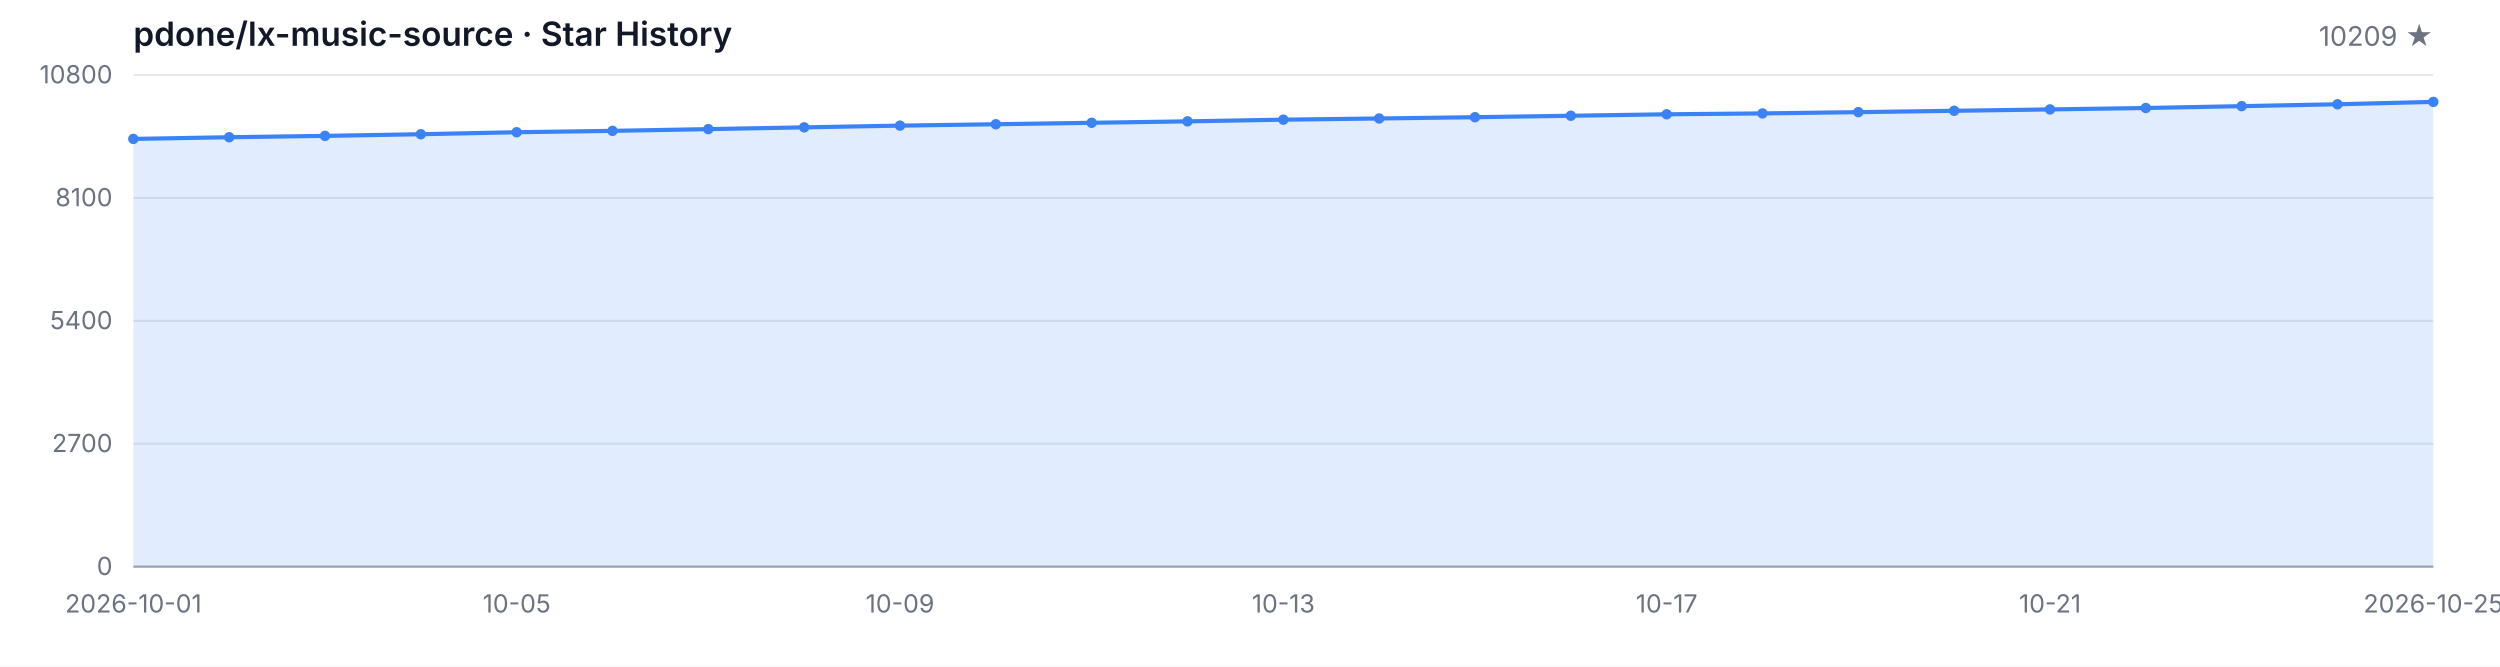
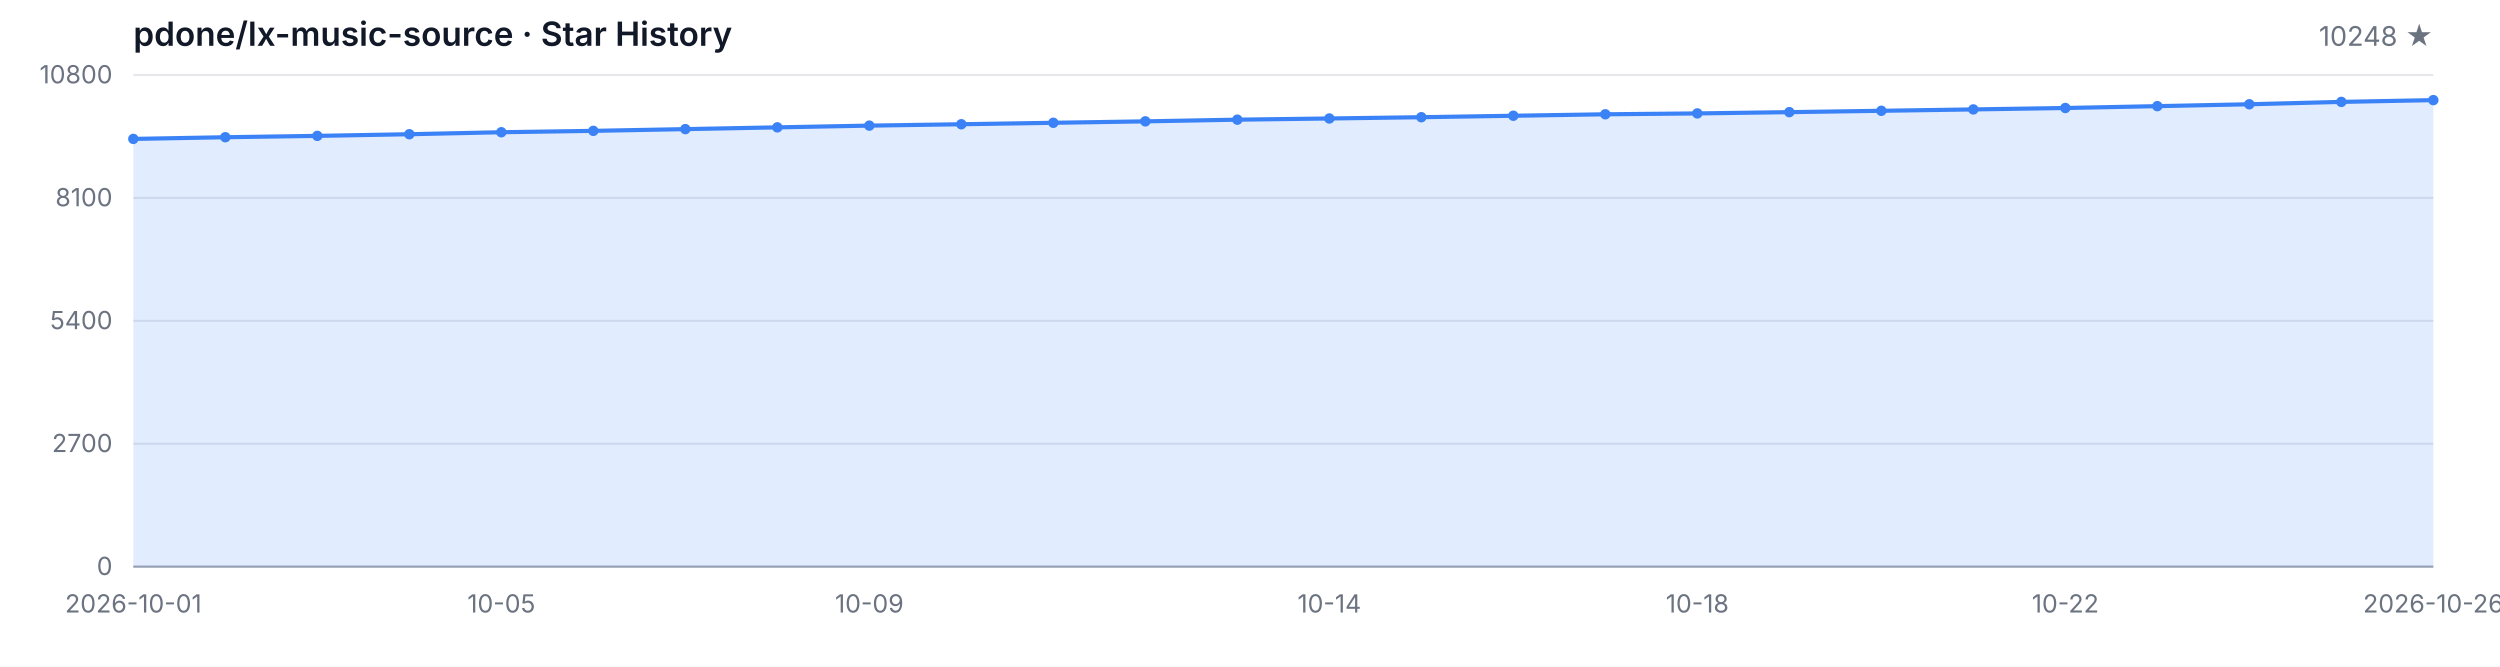
<svg xmlns="http://www.w3.org/2000/svg" width="1200" height="320" viewBox="0 0 1200 320" role="img" aria-label="Star History">
  <style>
  .bg { fill: #ffffff; }
  .grid { stroke: #e5e7eb; stroke-width: 1; }
  .axis { stroke: #9ca3af; stroke-width: 1; }
  .area { fill: rgba(59, 130, 246, 0.15); }
  .line { fill: none; stroke: #3b82f6; stroke-width: 2; stroke-linejoin: round; stroke-linecap: round; }
  .dot { fill: #3b82f6; }
  .tlabel { fill: #6b7280; font-family: -apple-system, BlinkMacSystemFont, 'Segoe UI', sans-serif; font-size: 12px; }
  .title { fill: #111827; font-family: -apple-system, BlinkMacSystemFont, 'Segoe UI', sans-serif; font-size: 16px; font-weight: 600; }
  .subtitle { fill: #6b7280; font-family: -apple-system, BlinkMacSystemFont, 'Segoe UI', sans-serif; font-size: 13px; }
  @media (prefers-color-scheme: dark) {
    .bg { fill: #0d1117; }
    .grid { stroke: #21262d; }
    .axis { stroke: #484f58; }
    .area { fill: rgba(58, 132, 255, 0.18); }
    .line { stroke: #58a6ff; }
    .dot { fill: #58a6ff; }
    .tlabel { fill: #8b949e; }
    .title { fill: #c9d1d9; }
    .subtitle { fill: #8b949e; }
  }
</style>
  <rect class="bg" width="1200" height="320" />
  <text class="title" x="64" y="22">pdone/lx-music-source · Star History</text>
-   <text class="subtitle" x="1168" y="22" text-anchor="end">10209 ★</text>
+   <text class="subtitle" x="1168" y="22" text-anchor="end">10248 ★</text>
  <line class="grid" x1="64" y1="272.00" x2="1168" y2="272.00" />
  <line class="grid" x1="64" y1="213.00" x2="1168" y2="213.00" />
  <line class="grid" x1="64" y1="154.00" x2="1168" y2="154.00" />
  <line class="grid" x1="64" y1="95.00" x2="1168" y2="95.00" />
  <line class="grid" x1="64" y1="36.00" x2="1168" y2="36.00" />
  <text class="tlabel" x="54" y="276.00" text-anchor="end">0</text>
  <text class="tlabel" x="54" y="217.00" text-anchor="end">2700</text>
  <text class="tlabel" x="54" y="158.00" text-anchor="end">5400</text>
  <text class="tlabel" x="54" y="99.00" text-anchor="end">8100</text>
  <text class="tlabel" x="54" y="40.00" text-anchor="end">10800</text>
  <line class="axis" x1="64" y1="272" x2="1168" y2="272" />
-   <path class="area" d="M 64.00 272.00 L 64.00 66.68 L 110.00 65.87 L 156.00 65.22 L 202.00 64.43 L 248.00 63.47 L 294.00 62.81 L 340.00 61.98 L 386.00 61.13 L 432.00 60.30 L 478.00 59.64 L 524.00 58.94 L 570.00 58.25 L 616.00 57.44 L 662.00 56.87 L 708.00 56.26 L 754.00 55.56 L 800.00 54.86 L 846.00 54.44 L 892.00 53.83 L 938.00 53.18 L 984.00 52.52 L 1030.00 51.84 L 1076.00 50.95 L 1122.00 50.05 L 1168.00 48.91 L 1168.00 272.00 Z" />
-   <path class="line" d="M 64.00 66.68 L 110.00 65.87 L 156.00 65.22 L 202.00 64.43 L 248.00 63.47 L 294.00 62.81 L 340.00 61.98 L 386.00 61.13 L 432.00 60.30 L 478.00 59.64 L 524.00 58.94 L 570.00 58.25 L 616.00 57.44 L 662.00 56.87 L 708.00 56.26 L 754.00 55.56 L 800.00 54.86 L 846.00 54.44 L 892.00 53.83 L 938.00 53.18 L 984.00 52.52 L 1030.00 51.84 L 1076.00 50.95 L 1122.00 50.05 L 1168.00 48.91" />
+   <path class="area" d="M 64.00 272.00 L 64.00 66.68 L 108.16 65.87 L 152.32 65.22 L 196.48 64.43 L 240.64 63.47 L 284.80 62.81 L 328.96 61.98 L 373.12 61.13 L 417.28 60.30 L 461.44 59.64 L 505.60 58.94 L 549.76 58.25 L 593.92 57.44 L 638.08 56.87 L 682.24 56.26 L 726.40 55.56 L 770.56 54.86 L 814.72 54.44 L 858.88 53.83 L 903.04 53.18 L 947.20 52.52 L 991.36 51.84 L 1035.52 50.95 L 1079.68 50.05 L 1123.84 48.91 L 1168.00 48.06 L 1168.00 272.00 Z" />
+   <path class="line" d="M 64.00 66.68 L 108.16 65.87 L 152.32 65.22 L 196.48 64.43 L 240.64 63.47 L 284.80 62.81 L 328.96 61.98 L 373.12 61.13 L 417.28 60.30 L 461.44 59.64 L 505.60 58.94 L 549.76 58.25 L 593.92 57.44 L 638.08 56.87 L 682.24 56.26 L 726.40 55.56 L 770.56 54.86 L 814.72 54.44 L 858.88 53.83 L 903.04 53.18 L 947.20 52.52 L 991.36 51.84 L 1035.52 50.95 L 1079.68 50.05 L 1123.84 48.91 L 1168.00 48.06" />
  <circle class="dot" cx="64.00" cy="66.68" r="2.5" />
-   <circle class="dot" cx="110.00" cy="65.87" r="2.5" />
-   <circle class="dot" cx="156.00" cy="65.22" r="2.5" />
-   <circle class="dot" cx="202.00" cy="64.43" r="2.5" />
-   <circle class="dot" cx="248.00" cy="63.47" r="2.5" />
-   <circle class="dot" cx="294.00" cy="62.81" r="2.5" />
-   <circle class="dot" cx="340.00" cy="61.98" r="2.5" />
-   <circle class="dot" cx="386.00" cy="61.13" r="2.5" />
-   <circle class="dot" cx="432.00" cy="60.30" r="2.5" />
-   <circle class="dot" cx="478.00" cy="59.64" r="2.5" />
-   <circle class="dot" cx="524.00" cy="58.94" r="2.5" />
-   <circle class="dot" cx="570.00" cy="58.25" r="2.5" />
-   <circle class="dot" cx="616.00" cy="57.44" r="2.5" />
-   <circle class="dot" cx="662.00" cy="56.87" r="2.5" />
-   <circle class="dot" cx="708.00" cy="56.26" r="2.5" />
-   <circle class="dot" cx="754.00" cy="55.56" r="2.5" />
-   <circle class="dot" cx="800.00" cy="54.86" r="2.5" />
-   <circle class="dot" cx="846.00" cy="54.44" r="2.5" />
-   <circle class="dot" cx="892.00" cy="53.83" r="2.5" />
-   <circle class="dot" cx="938.00" cy="53.18" r="2.5" />
-   <circle class="dot" cx="984.00" cy="52.52" r="2.5" />
-   <circle class="dot" cx="1030.00" cy="51.84" r="2.5" />
-   <circle class="dot" cx="1076.00" cy="50.95" r="2.5" />
-   <circle class="dot" cx="1122.00" cy="50.05" r="2.5" />
-   <circle class="dot" cx="1168.00" cy="48.91" r="2.5" />
+   <circle class="dot" cx="108.16" cy="65.87" r="2.5" />
+   <circle class="dot" cx="152.32" cy="65.22" r="2.5" />
+   <circle class="dot" cx="196.48" cy="64.43" r="2.5" />
+   <circle class="dot" cx="240.64" cy="63.47" r="2.5" />
+   <circle class="dot" cx="284.80" cy="62.81" r="2.5" />
+   <circle class="dot" cx="328.96" cy="61.98" r="2.5" />
+   <circle class="dot" cx="373.12" cy="61.13" r="2.5" />
+   <circle class="dot" cx="417.28" cy="60.30" r="2.5" />
+   <circle class="dot" cx="461.44" cy="59.64" r="2.5" />
+   <circle class="dot" cx="505.60" cy="58.94" r="2.5" />
+   <circle class="dot" cx="549.76" cy="58.25" r="2.5" />
+   <circle class="dot" cx="593.92" cy="57.44" r="2.5" />
+   <circle class="dot" cx="638.08" cy="56.87" r="2.5" />
+   <circle class="dot" cx="682.24" cy="56.26" r="2.5" />
+   <circle class="dot" cx="726.40" cy="55.56" r="2.5" />
+   <circle class="dot" cx="770.56" cy="54.86" r="2.5" />
+   <circle class="dot" cx="814.72" cy="54.44" r="2.5" />
+   <circle class="dot" cx="858.88" cy="53.83" r="2.5" />
+   <circle class="dot" cx="903.04" cy="53.18" r="2.5" />
+   <circle class="dot" cx="947.20" cy="52.52" r="2.5" />
+   <circle class="dot" cx="991.36" cy="51.84" r="2.5" />
+   <circle class="dot" cx="1035.52" cy="50.95" r="2.5" />
+   <circle class="dot" cx="1079.68" cy="50.05" r="2.5" />
+   <circle class="dot" cx="1123.84" cy="48.91" r="2.5" />
+   <circle class="dot" cx="1168.00" cy="48.06" r="2.5" />
  <text class="tlabel" x="64.00" y="294" text-anchor="middle">2026-10-01</text>
-   <text class="tlabel" x="248.00" y="294" text-anchor="middle">10-05</text>
-   <text class="tlabel" x="432.00" y="294" text-anchor="middle">10-09</text>
-   <text class="tlabel" x="616.00" y="294" text-anchor="middle">10-13</text>
-   <text class="tlabel" x="800.00" y="294" text-anchor="middle">10-17</text>
-   <text class="tlabel" x="984.00" y="294" text-anchor="middle">10-21</text>
-   <text class="tlabel" x="1168.00" y="294" text-anchor="middle">2026-10-25</text>
+   <text class="tlabel" x="240.64" y="294" text-anchor="middle">10-05</text>
+   <text class="tlabel" x="417.28" y="294" text-anchor="middle">10-09</text>
+   <text class="tlabel" x="638.08" y="294" text-anchor="middle">10-14</text>
+   <text class="tlabel" x="814.72" y="294" text-anchor="middle">10-18</text>
+   <text class="tlabel" x="991.36" y="294" text-anchor="middle">10-22</text>
+   <text class="tlabel" x="1168.00" y="294" text-anchor="middle">2026-10-26</text>
</svg>
